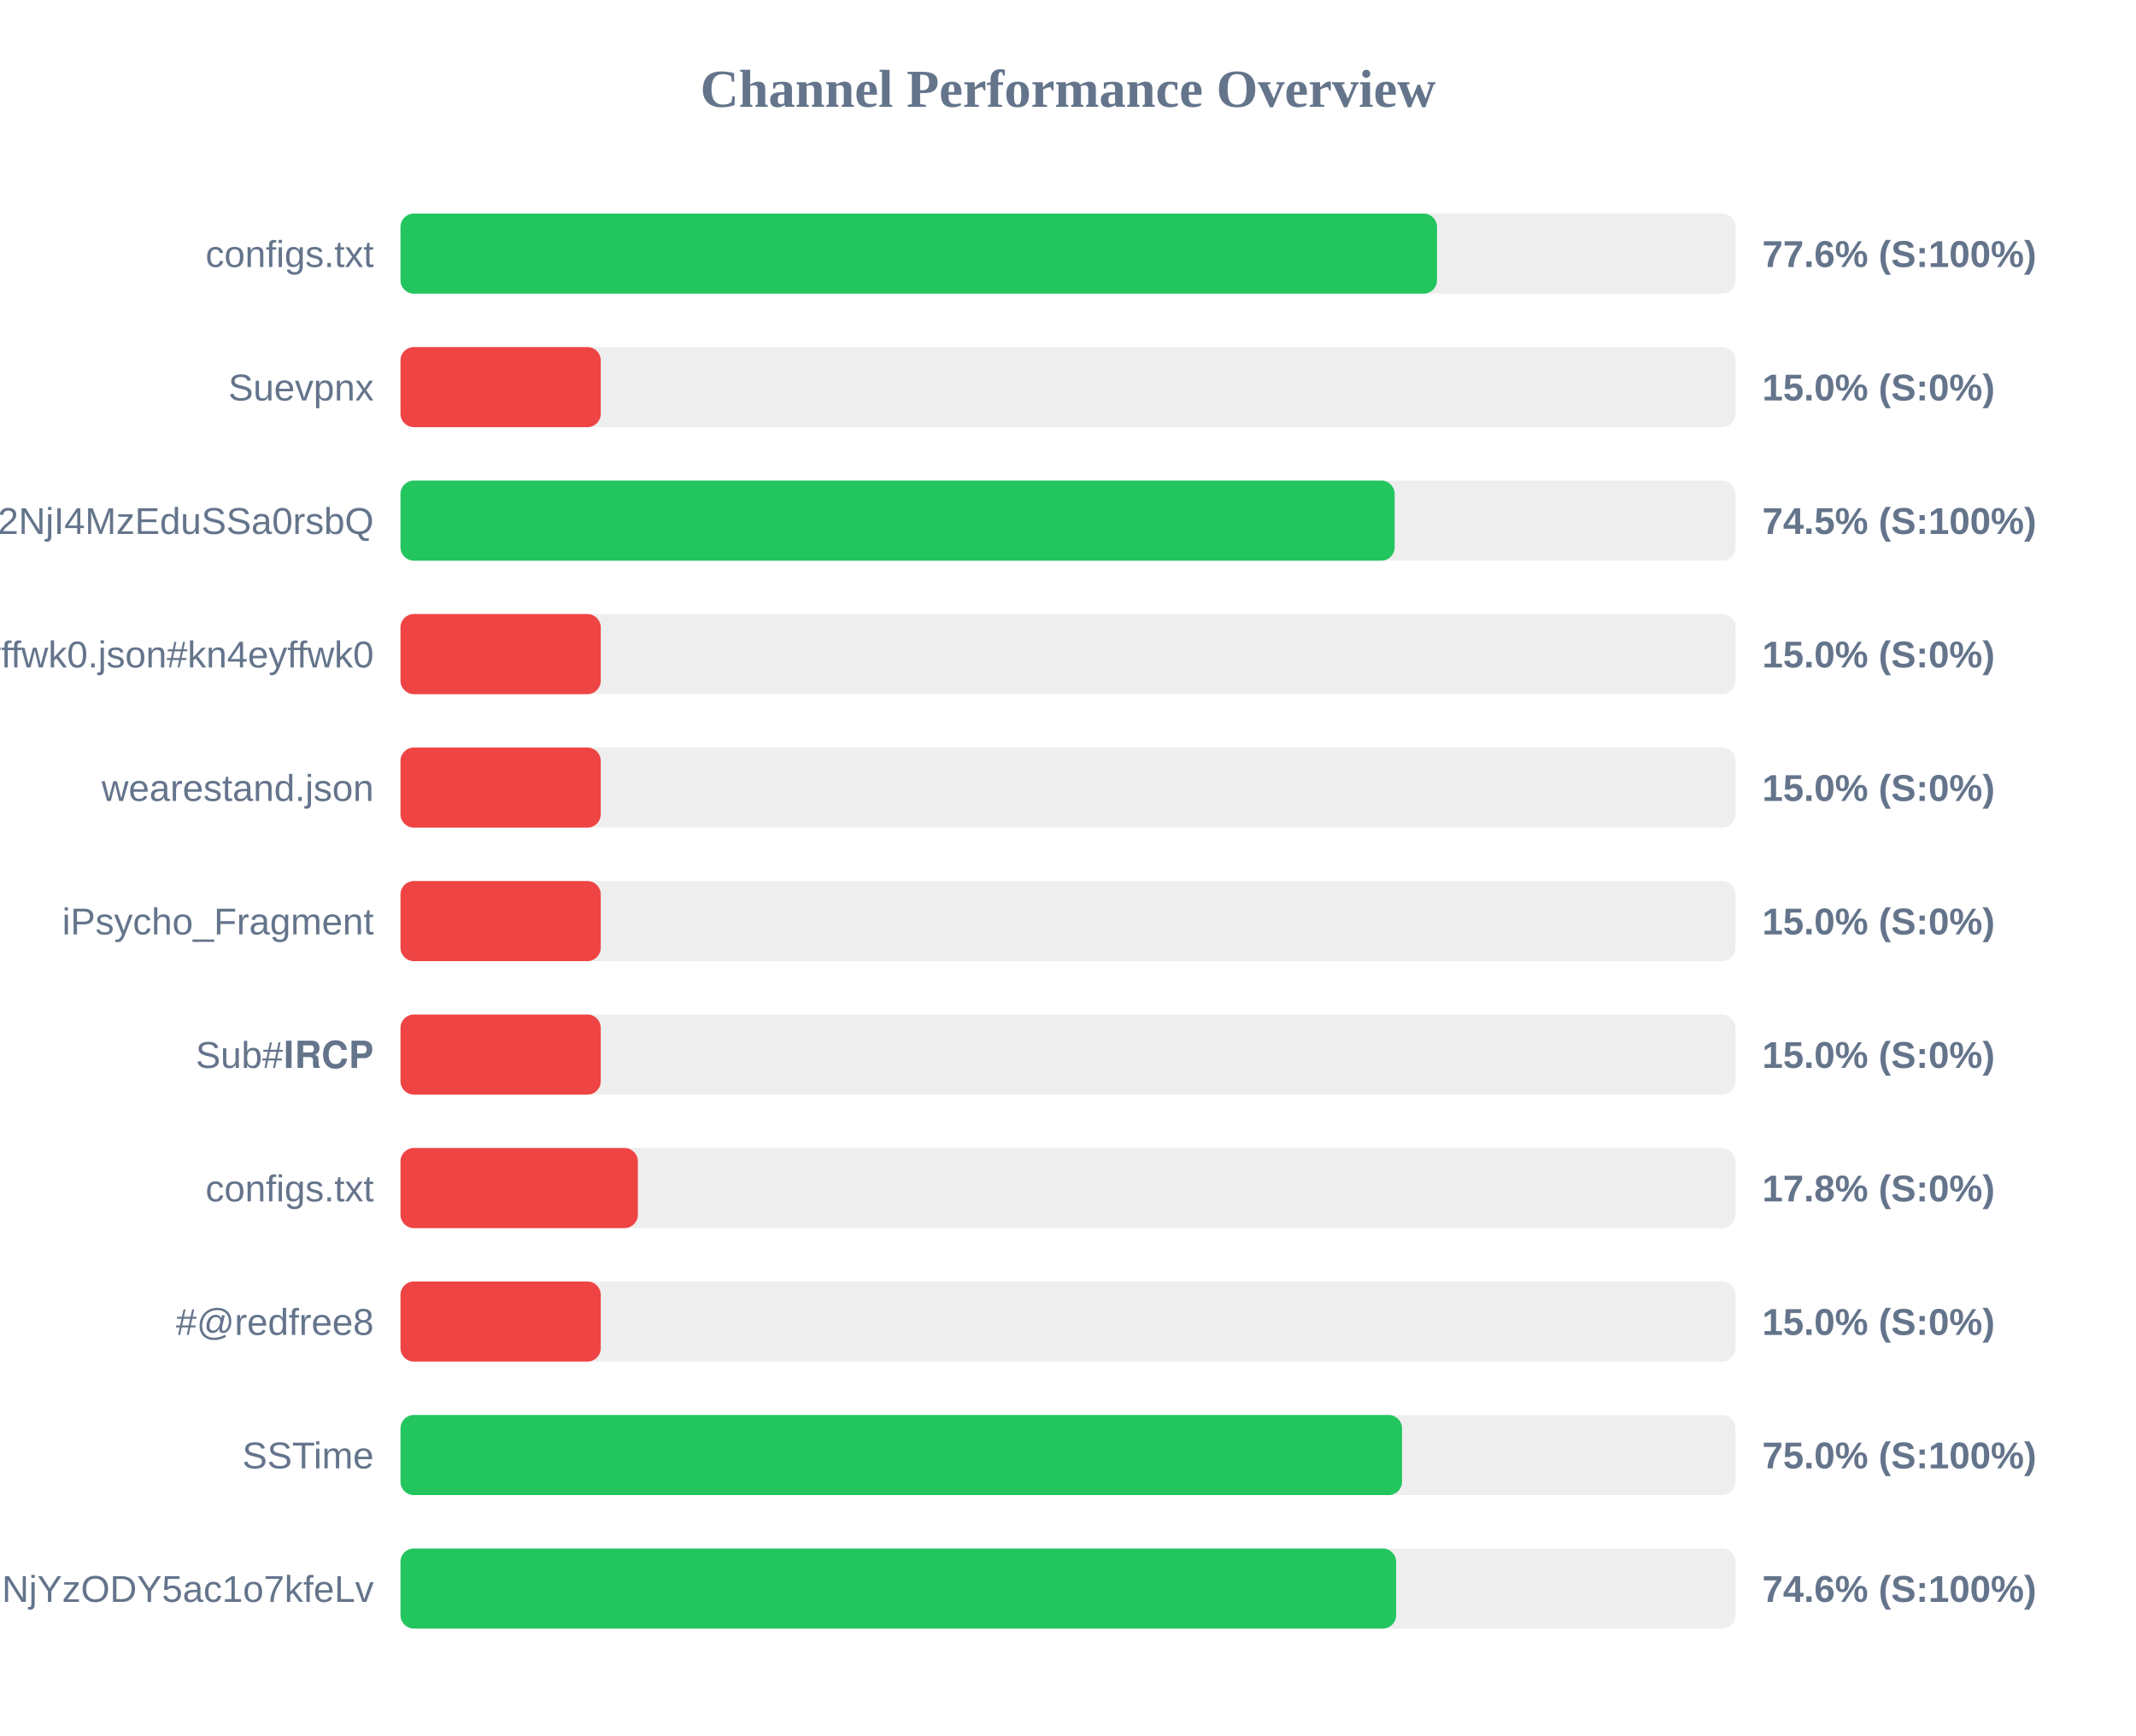
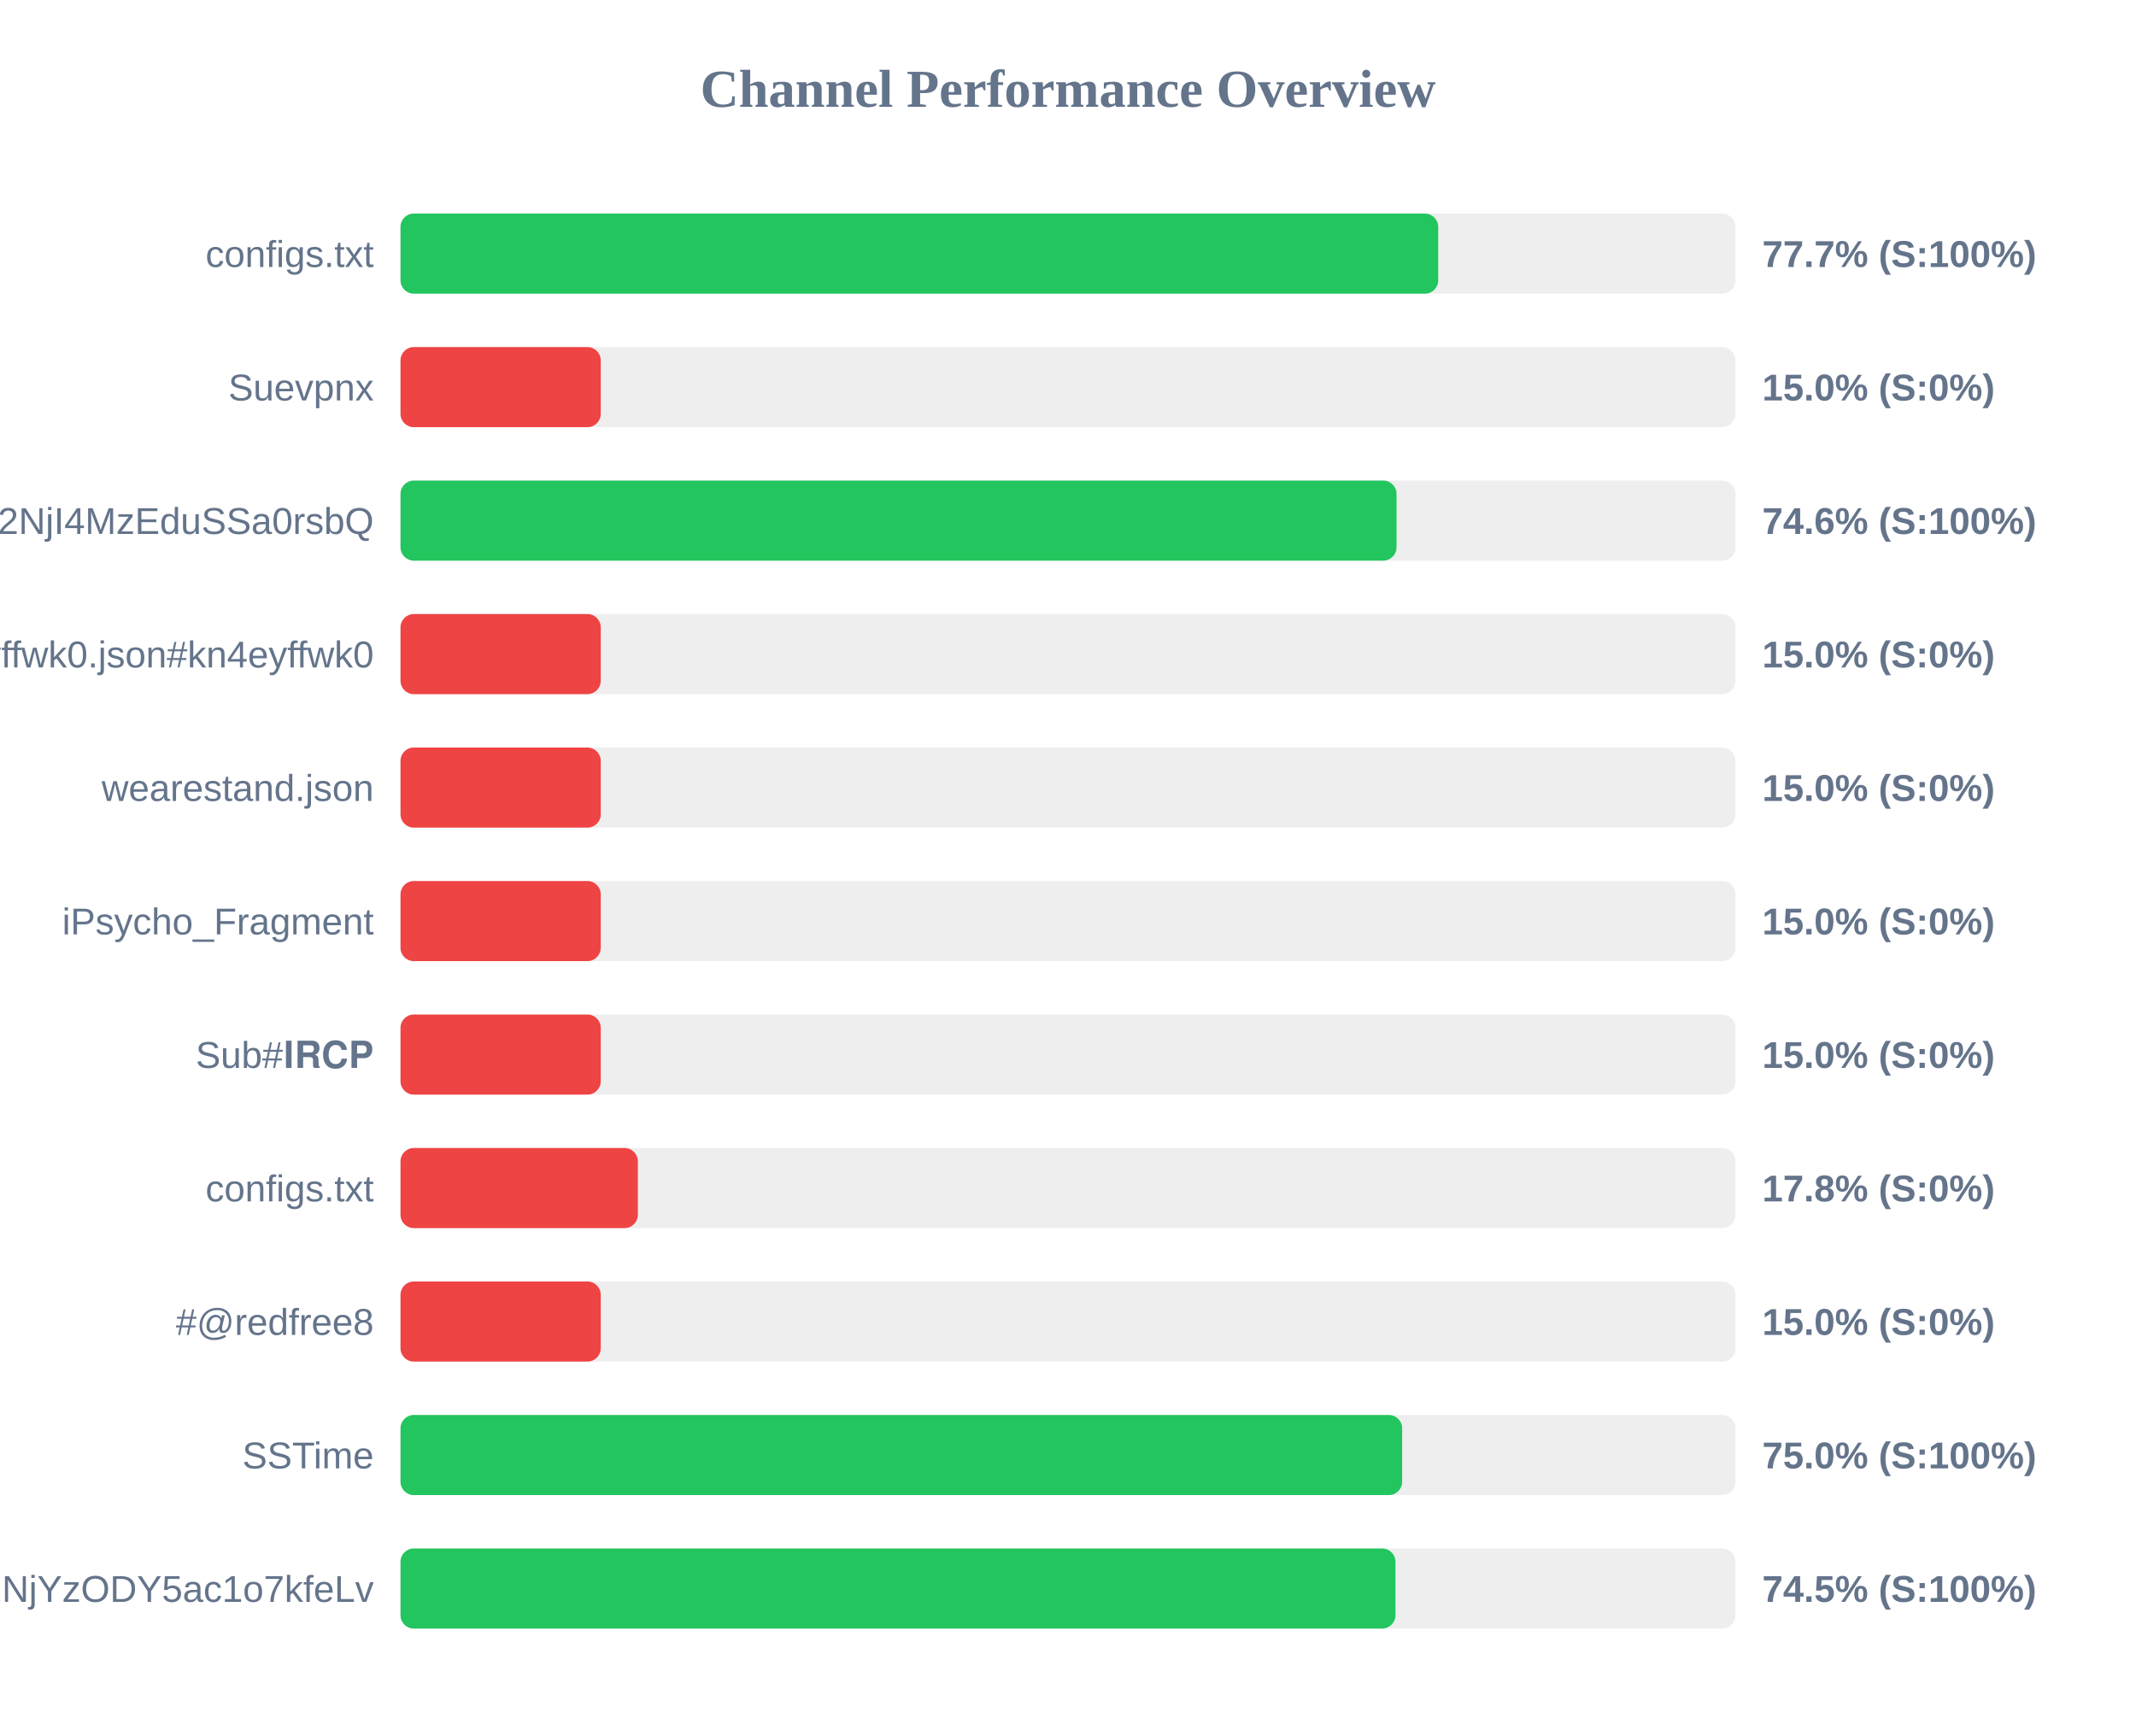
<svg xmlns="http://www.w3.org/2000/svg" width="800" height="650" version="1.1">
  <style>
        .row { font: 14px Arial; fill: #64748b; }
        .score { font: bold 14px Arial; fill: #64748b; }
    </style>
  <text x="400" y="40" text-anchor="middle" font-size="20px" font-weight="bold" fill="#64748b">Channel Performance Overview</text>
  <rect x="150" y="80" width="500" height="30" fill="#eee" rx="5" />
-   <rect x="150" y="80" width="388.2" height="30" fill="#22c55e" rx="5" />
+   <rect x="150" y="80" width="388.65" height="30" fill="#22c55e" rx="5" />
  <text x="140" y="100" text-anchor="end" class="row">configs.txt</text>
-   <text x="660" y="100" text-anchor="start" class="score">77.6% (S:100%)</text>
+   <text x="660" y="100" text-anchor="start" class="score">77.7% (S:100%)</text>
  <rect x="150" y="130" width="500" height="30" fill="#eee" rx="5" />
  <rect x="150" y="130" width="75.0" height="30" fill="#ef4444" rx="5" />
  <text x="140" y="150" text-anchor="end" class="row">Suevpnx</text>
  <text x="660" y="150" text-anchor="start" class="score">15.0% (S:0%)</text>
  <rect x="150" y="180" width="500" height="30" fill="#eee" rx="5" />
-   <rect x="150" y="180" width="372.35" height="30" fill="#22c55e" rx="5" />
+   <rect x="150" y="180" width="373.05" height="30" fill="#22c55e" rx="5" />
  <text x="140" y="200" text-anchor="end" class="row">NTYyMjc2NDA5LDE3NDU2NjI4MzEduSSa0rsbQ</text>
-   <text x="660" y="200" text-anchor="start" class="score">74.5% (S:100%)</text>
+   <text x="660" y="200" text-anchor="start" class="score">74.6% (S:100%)</text>
  <rect x="150" y="230" width="500" height="30" fill="#eee" rx="5" />
  <rect x="150" y="230" width="75.0" height="30" fill="#ef4444" rx="5" />
  <text x="140" y="250" text-anchor="end" class="row">kn4eyffwk0.json#kn4eyffwk0</text>
  <text x="660" y="250" text-anchor="start" class="score">15.0% (S:0%)</text>
  <rect x="150" y="280" width="500" height="30" fill="#eee" rx="5" />
  <rect x="150" y="280" width="75.0" height="30" fill="#ef4444" rx="5" />
  <text x="140" y="300" text-anchor="end" class="row">wearestand.json</text>
  <text x="660" y="300" text-anchor="start" class="score">15.0% (S:0%)</text>
  <rect x="150" y="330" width="500" height="30" fill="#eee" rx="5" />
  <rect x="150" y="330" width="75.0" height="30" fill="#ef4444" rx="5" />
  <text x="140" y="350" text-anchor="end" class="row">iPsycho_Fragment</text>
  <text x="660" y="350" text-anchor="start" class="score">15.0% (S:0%)</text>
  <rect x="150" y="380" width="500" height="30" fill="#eee" rx="5" />
  <rect x="150" y="380" width="75.0" height="30" fill="#ef4444" rx="5" />
  <text x="140" y="400" text-anchor="end" class="row">Sub#𝐈𝐑𝐂𝐏</text>
  <text x="660" y="400" text-anchor="start" class="score">15.0% (S:0%)</text>
  <rect x="150" y="430" width="500" height="30" fill="#eee" rx="5" />
  <rect x="150" y="430" width="88.9" height="30" fill="#ef4444" rx="5" />
  <text x="140" y="450" text-anchor="end" class="row">configs.txt</text>
  <text x="660" y="450" text-anchor="start" class="score">17.8% (S:0%)</text>
  <rect x="150" y="480" width="500" height="30" fill="#eee" rx="5" />
  <rect x="150" y="480" width="75.0" height="30" fill="#ef4444" rx="5" />
  <text x="140" y="500" text-anchor="end" class="row">#@redfree8</text>
  <text x="660" y="500" text-anchor="start" class="score">15.0% (S:0%)</text>
  <rect x="150" y="530" width="500" height="30" fill="#eee" rx="5" />
-   <rect x="150" y="530" width="375.1" height="30" fill="#22c55e" rx="5" />
+   <rect x="150" y="530" width="375.15" height="30" fill="#22c55e" rx="5" />
  <text x="140" y="550" text-anchor="end" class="row">SSTime</text>
  <text x="660" y="550" text-anchor="start" class="score">75.0% (S:100%)</text>
  <rect x="150" y="580" width="500" height="30" fill="#eee" rx="5" />
-   <rect x="150" y="580" width="372.9" height="30" fill="#22c55e" rx="5" />
+   <rect x="150" y="580" width="372.65" height="30" fill="#22c55e" rx="5" />
  <text x="140" y="600" text-anchor="end" class="row">NjE3Mzg1MTE4MywxNzQ1NjYzODY5ac1o7kfeLv</text>
-   <text x="660" y="600" text-anchor="start" class="score">74.6% (S:100%)</text>
+   <text x="660" y="600" text-anchor="start" class="score">74.5% (S:100%)</text>
</svg>
